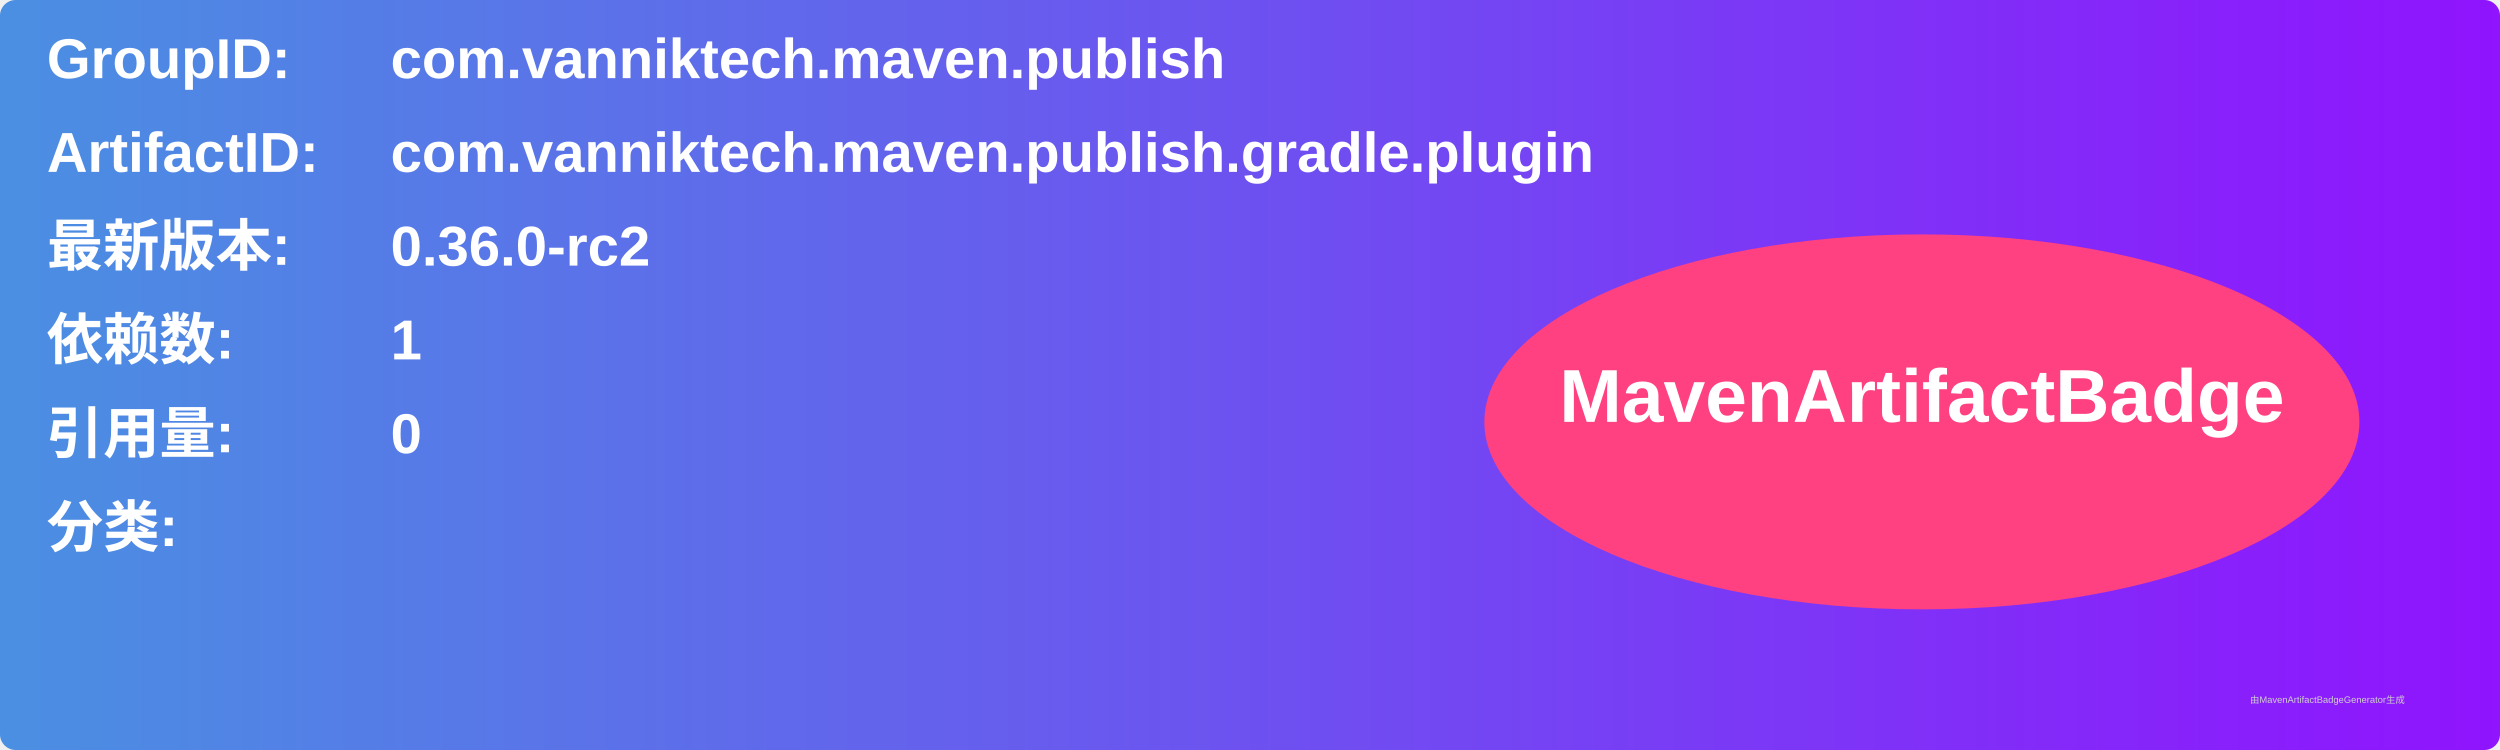
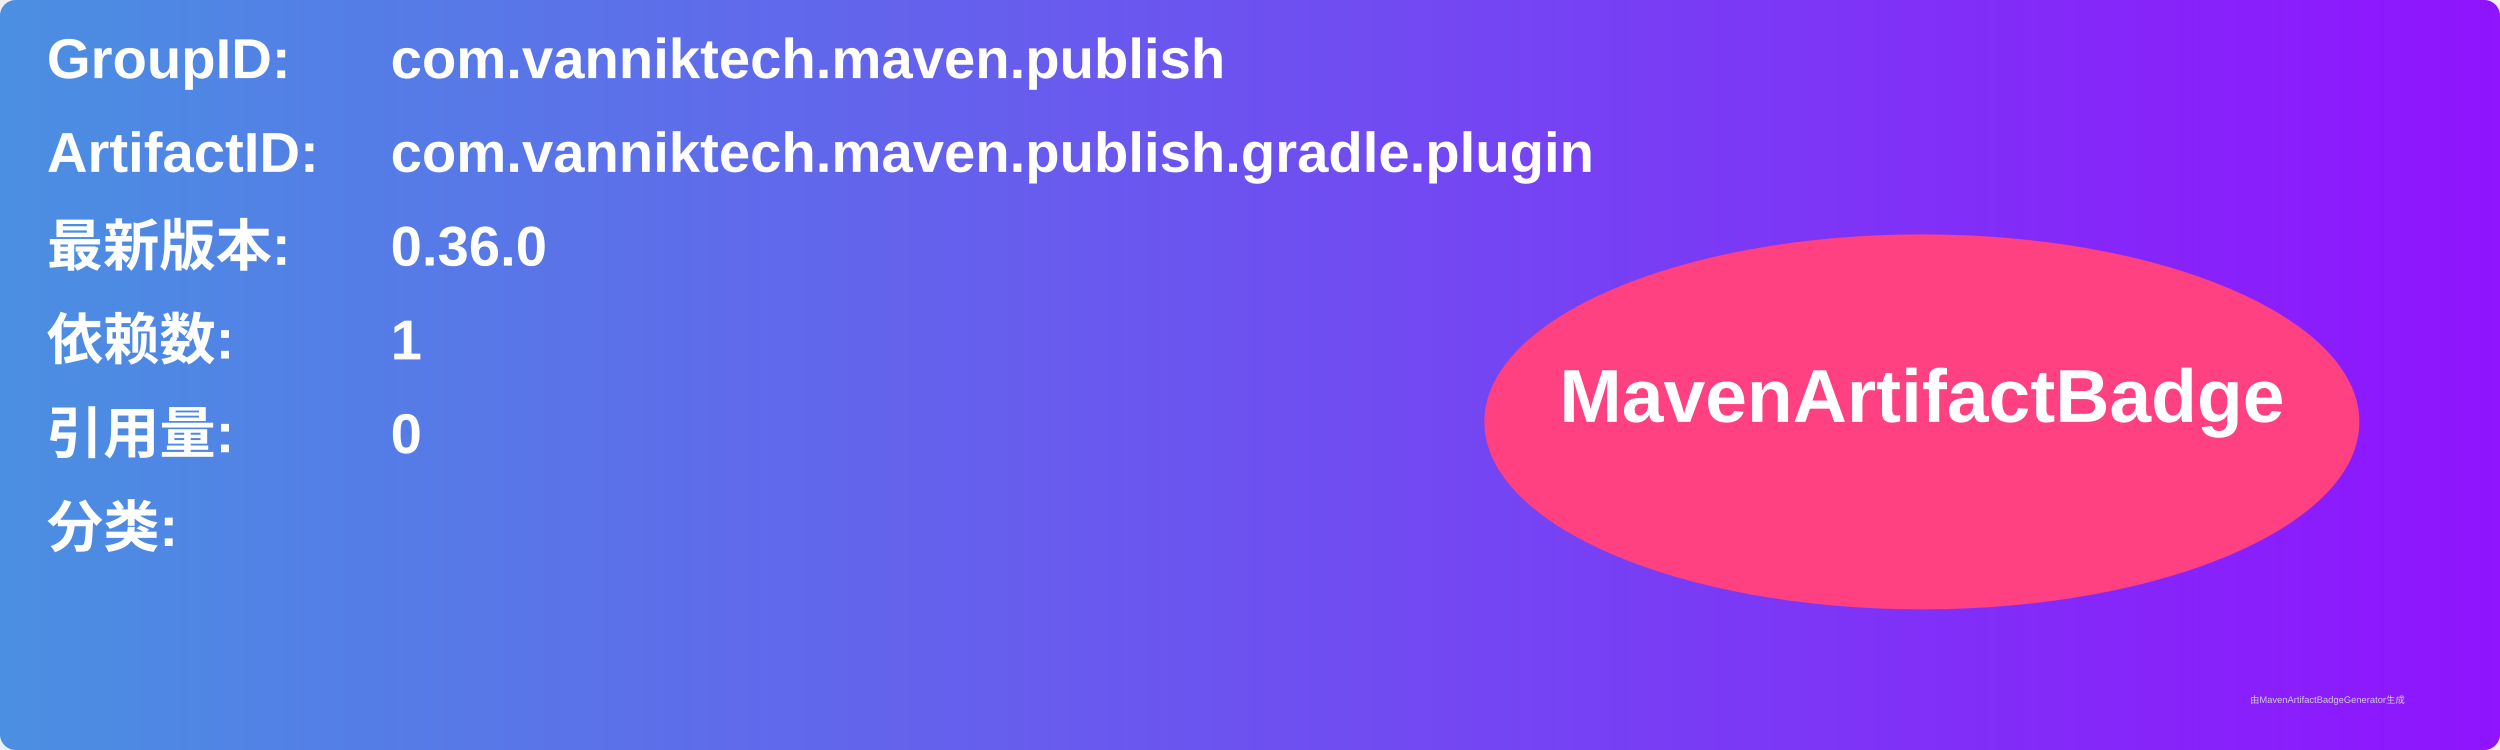
<svg xmlns="http://www.w3.org/2000/svg" width="800" height="240" viewBox="0 0 800 240">
  <linearGradient id="grad" x1="0%" y1="0%" x2="100%" y2="0%">
    <stop offset="0%" stop-color="#4a90e2" />
    <stop offset="100%" stop-color="#9013fe" />
  </linearGradient>
  <rect width="100%" height="100%" rx="5" ry="5" fill="url(#grad)" />
  <g transform="translate(15, 15)">
    <text x="0" y="10" font-family="Arial" font-size="18" fill="white" font-weight="bold" width="260">GroupID:</text>
    <text x="110" y="10" font-family="Arial" font-size="18" fill="white" font-weight="bold" width="460">com.vanniktech.maven.publish</text>
    <text x="0" y="40" font-family="Arial" font-size="18" fill="white" font-weight="bold" width="260">ArtifactID:</text>
    <text x="110" y="40" font-family="Arial" font-size="18" fill="white" font-weight="bold" width="460">com.vanniktech.maven.publish.gradle.plugin</text>
    <text x="0" y="70" font-family="Arial" font-size="18" fill="white" font-weight="bold">最新版本:</text>
    <text x="110" y="70" font-family="Arial" font-size="18" fill="white" font-weight="bold">
-       <tspan font-weight="bold">0.36.0-rc2</tspan>
+       <tspan font-weight="bold">0.36.0</tspan>
    </text>
    <text x="0" y="100" font-family="Arial" font-size="18" fill="white" font-weight="bold">依赖数: </text>
    <text x="110" y="100" font-family="Arial" font-size="18" fill="white">
      <tspan font-weight="bold">1</tspan>
    </text>
    <text x="0" y="130" font-family="Arial" font-size="18" fill="white" font-weight="bold">引用量: </text>
    <text x="110" y="130" font-family="Arial" font-size="18" fill="white">
      <tspan font-weight="bold">0</tspan>
    </text>
    <text x="0" y="160" font-family="Arial" font-size="18" fill="white" font-weight="bold">分类:</text>
    <text x="10" y="190" font-family="Arial" font-size="10" fill="white">
      <tspan font-weight="bold" />
    </text>
    <ellipse cx="600" cy="120" rx="140" ry="60" fill="#ff4081" />
    <text x="600" y="120" text-anchor="middle" font-family="Arial" font-size="24" fill="white" font-weight="bold">MavenArtifactBadge</text>
  </g>
  <text x="720" y="225" font-family="Arial" font-size="3" fill="#d0d0d0">由MavenArtifactBadgeGenerator生成</text>
</svg>
